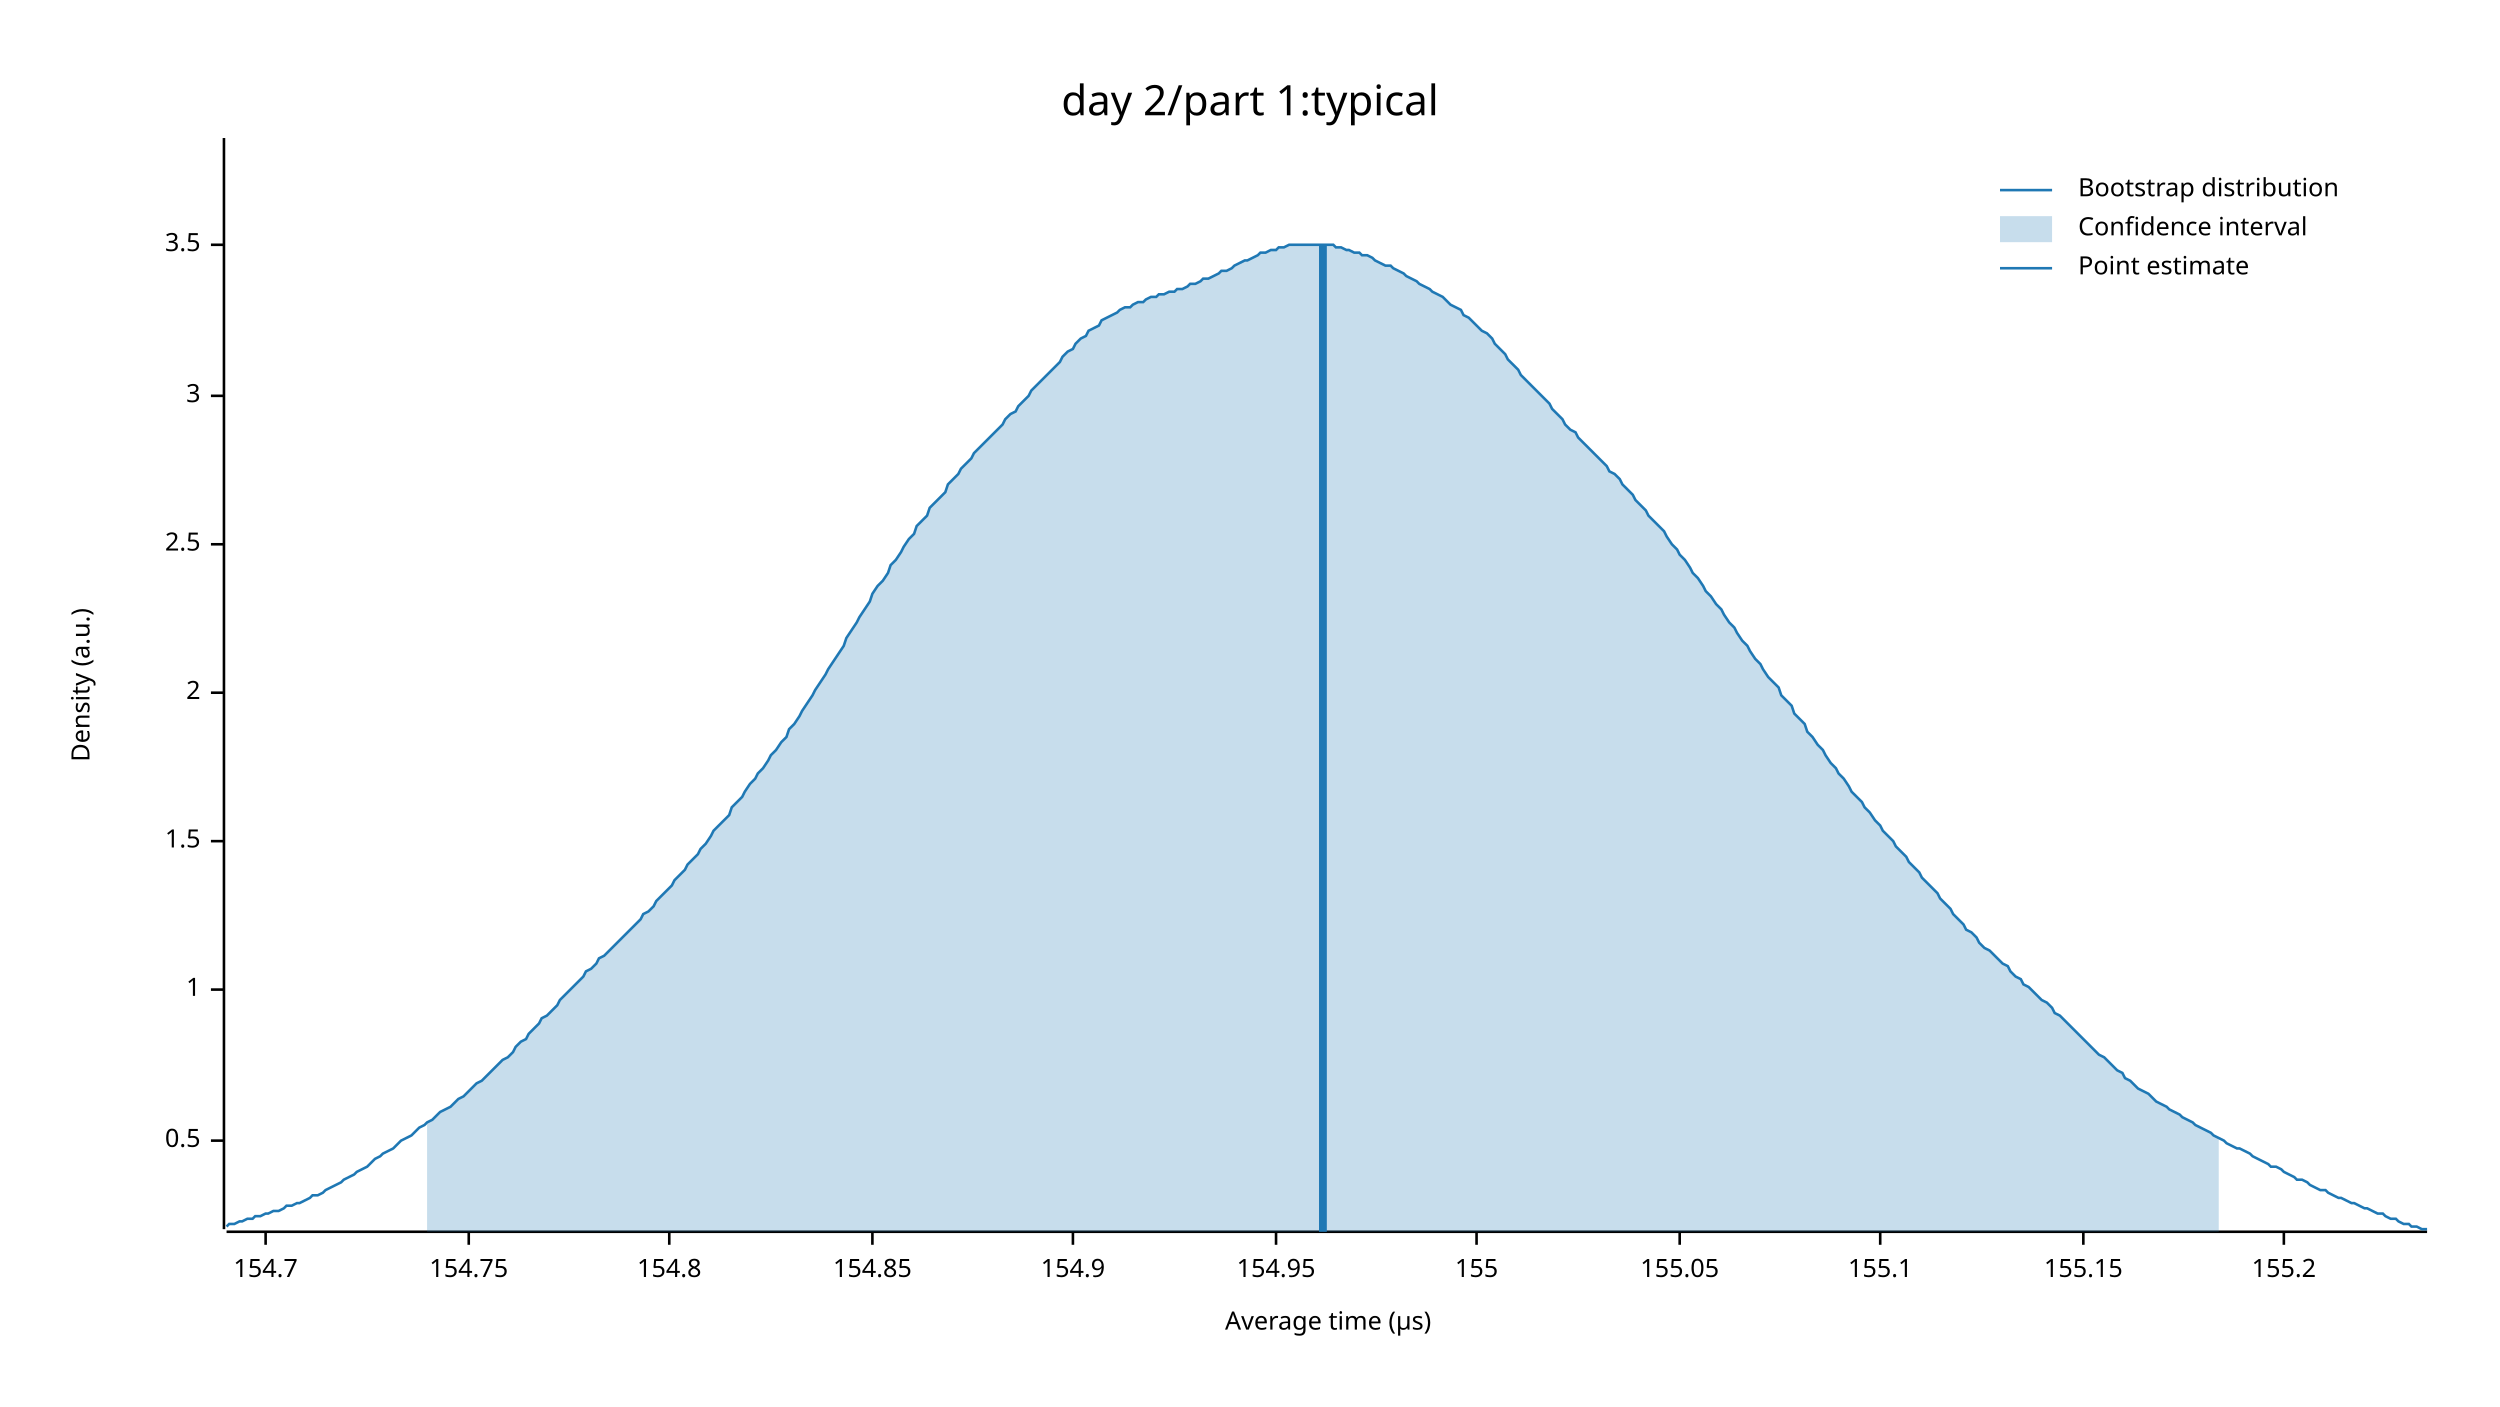
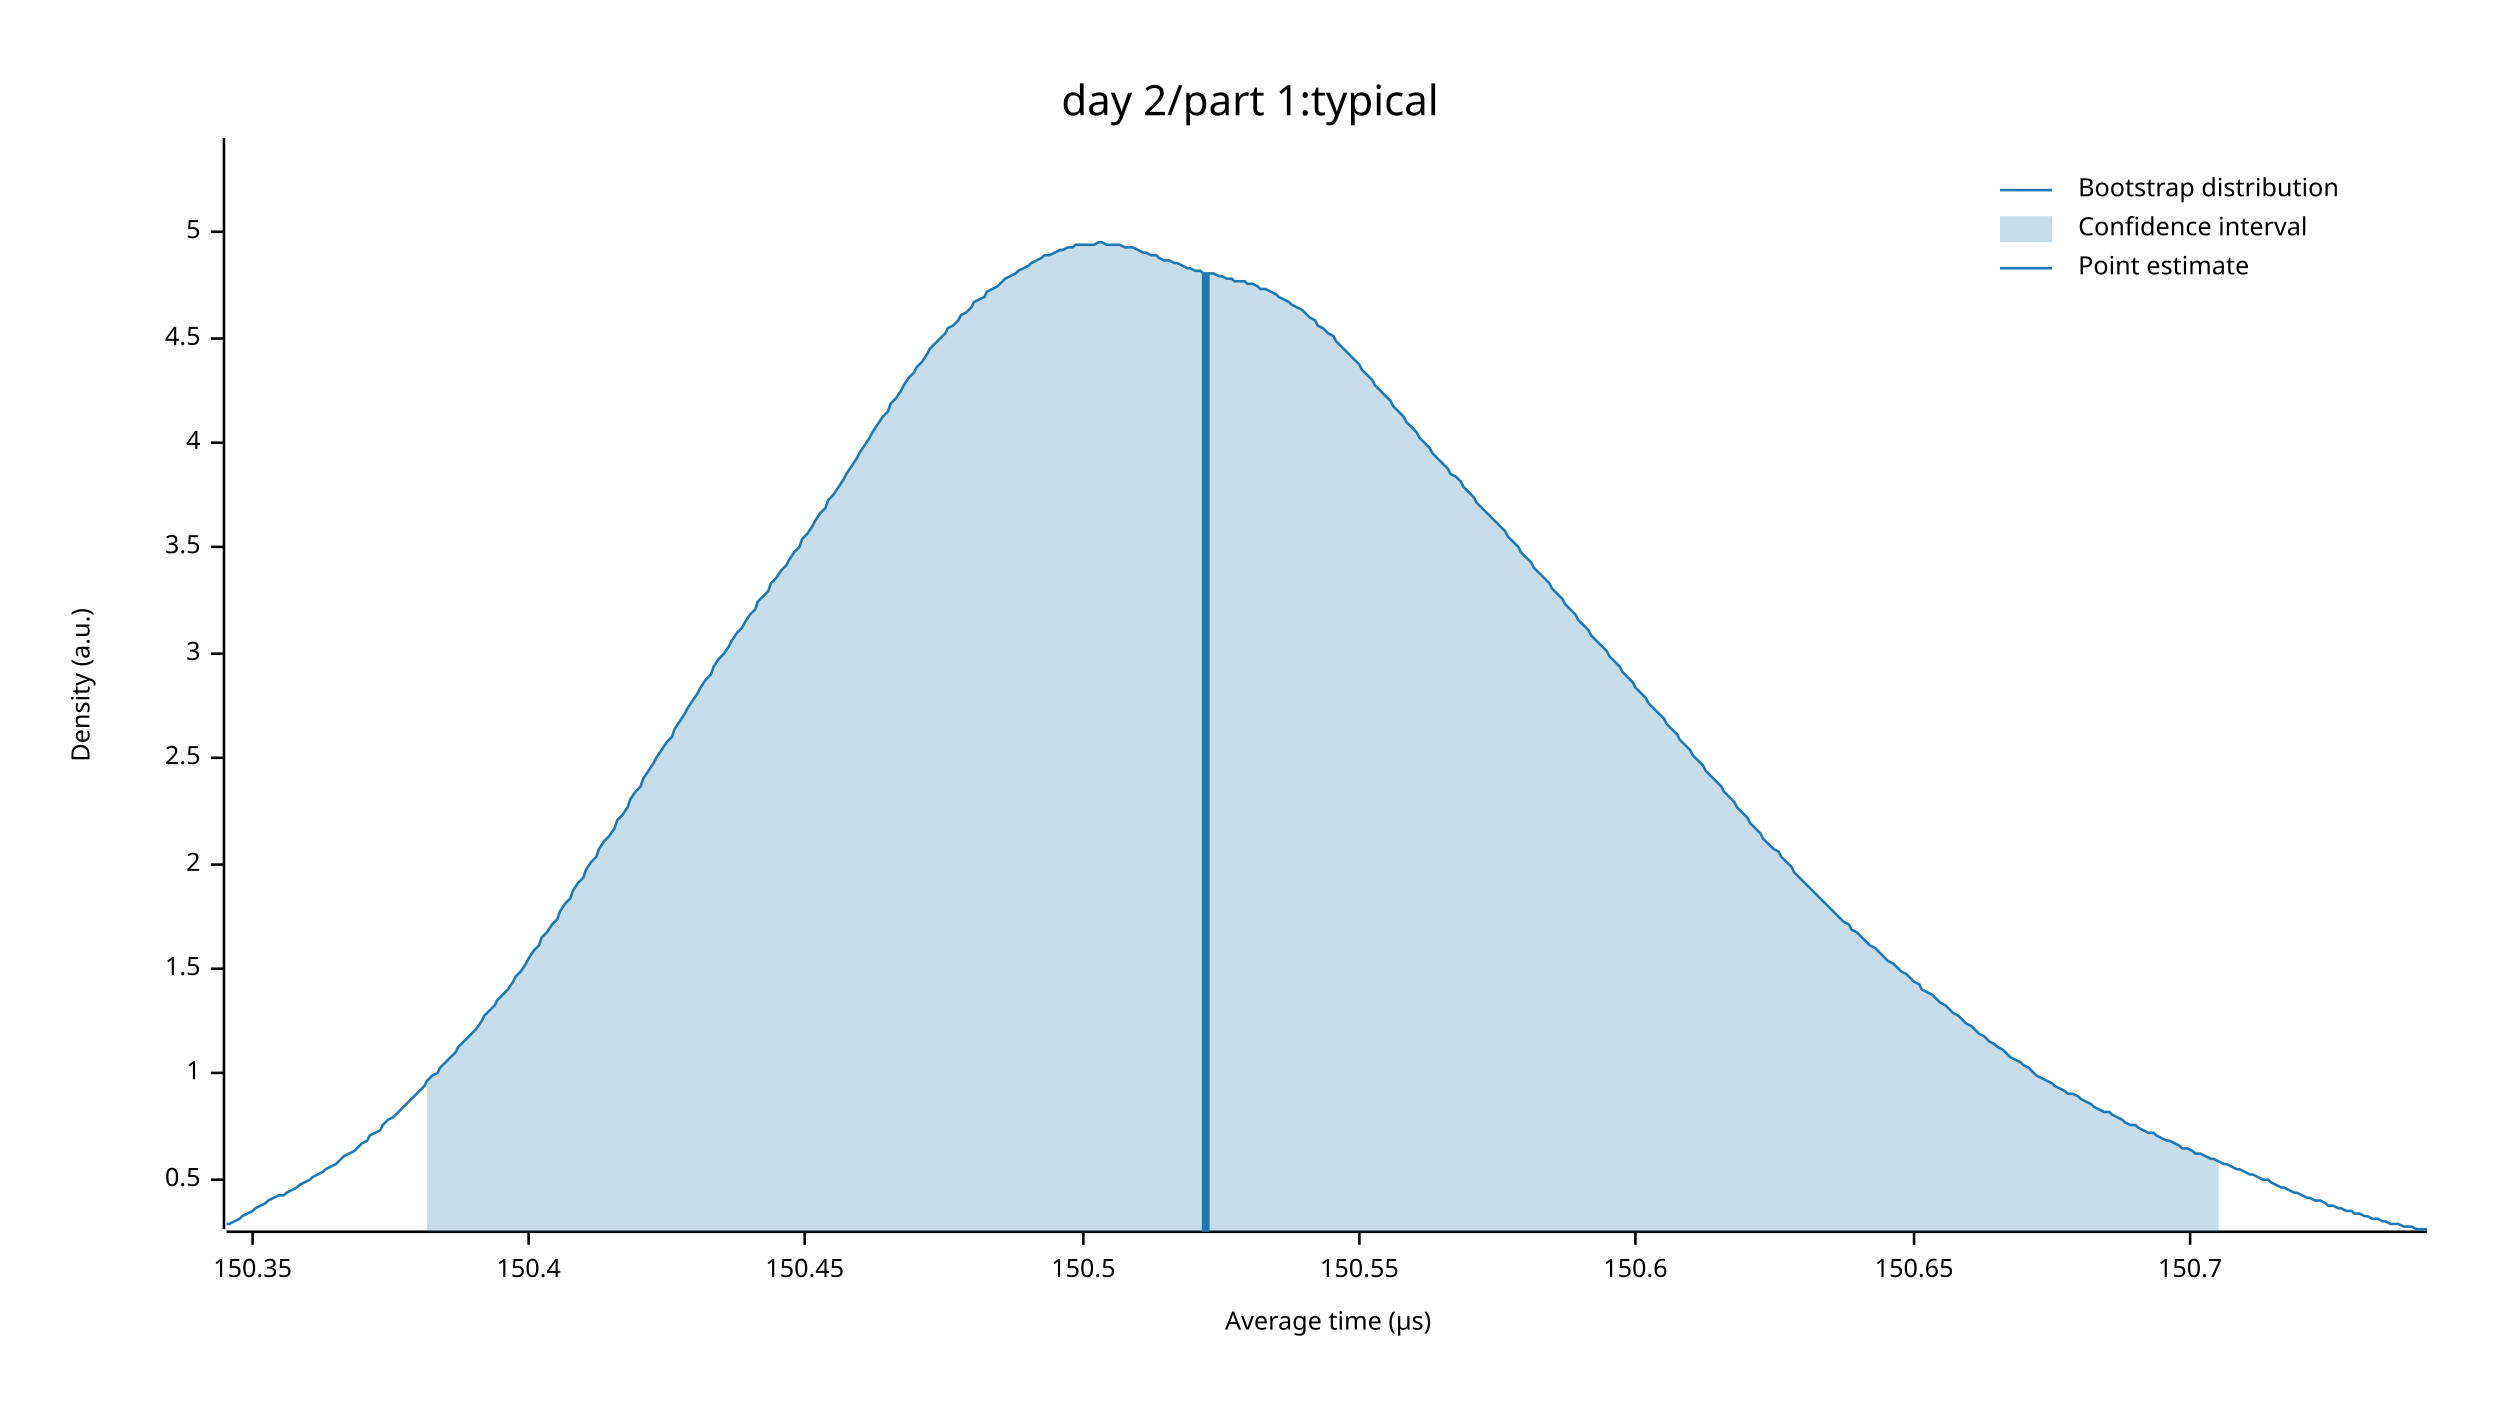
<svg xmlns="http://www.w3.org/2000/svg" width="960" height="540" viewBox="0 0 960 540">
  <text x="480" y="32" dy="0.76em" text-anchor="middle" font-family="sans-serif" font-size="16.129" opacity="1" fill="#000000">
day 2/part 1:typical
</text>
  <text x="27" y="263" dy="0.76em" text-anchor="middle" font-family="sans-serif" font-size="9.677" opacity="1" fill="#000000" transform="rotate(270, 27, 263)">
Density (a.u.)
</text>
  <text x="510" y="513" dy="-0.5ex" text-anchor="middle" font-family="sans-serif" font-size="9.677" opacity="1" fill="#000000">
Average time (µs)
</text>
  <polyline fill="none" opacity="1" stroke="#000000" stroke-width="1" points="86,53 86,472 " />
-   <text x="77" y="438" dy="0.5ex" text-anchor="end" font-family="sans-serif" font-size="9.677" opacity="1" fill="#000000">
+   <text x="77" y="453" dy="0.5ex" text-anchor="end" font-family="sans-serif" font-size="9.677" opacity="1" fill="#000000">
0.5
</text>
-   <polyline fill="none" opacity="1" stroke="#000000" stroke-width="1" points="81,438 86,438 " />
-   <text x="77" y="380" dy="0.5ex" text-anchor="end" font-family="sans-serif" font-size="9.677" opacity="1" fill="#000000">
+   <polyline fill="none" opacity="1" stroke="#000000" stroke-width="1" points="81,453 86,453 " />
+   <text x="77" y="412" dy="0.5ex" text-anchor="end" font-family="sans-serif" font-size="9.677" opacity="1" fill="#000000">
1
</text>
-   <polyline fill="none" opacity="1" stroke="#000000" stroke-width="1" points="81,380 86,380 " />
-   <text x="77" y="323" dy="0.5ex" text-anchor="end" font-family="sans-serif" font-size="9.677" opacity="1" fill="#000000">
+   <polyline fill="none" opacity="1" stroke="#000000" stroke-width="1" points="81,412 86,412 " />
+   <text x="77" y="372" dy="0.5ex" text-anchor="end" font-family="sans-serif" font-size="9.677" opacity="1" fill="#000000">
1.5
</text>
-   <polyline fill="none" opacity="1" stroke="#000000" stroke-width="1" points="81,323 86,323 " />
-   <text x="77" y="266" dy="0.5ex" text-anchor="end" font-family="sans-serif" font-size="9.677" opacity="1" fill="#000000">
+   <polyline fill="none" opacity="1" stroke="#000000" stroke-width="1" points="81,372 86,372 " />
+   <text x="77" y="332" dy="0.5ex" text-anchor="end" font-family="sans-serif" font-size="9.677" opacity="1" fill="#000000">
2
</text>
-   <polyline fill="none" opacity="1" stroke="#000000" stroke-width="1" points="81,266 86,266 " />
-   <text x="77" y="209" dy="0.5ex" text-anchor="end" font-family="sans-serif" font-size="9.677" opacity="1" fill="#000000">
+   <polyline fill="none" opacity="1" stroke="#000000" stroke-width="1" points="81,332 86,332 " />
+   <text x="77" y="291" dy="0.5ex" text-anchor="end" font-family="sans-serif" font-size="9.677" opacity="1" fill="#000000">
2.5
</text>
-   <polyline fill="none" opacity="1" stroke="#000000" stroke-width="1" points="81,209 86,209 " />
-   <text x="77" y="152" dy="0.5ex" text-anchor="end" font-family="sans-serif" font-size="9.677" opacity="1" fill="#000000">
+   <polyline fill="none" opacity="1" stroke="#000000" stroke-width="1" points="81,291 86,291 " />
+   <text x="77" y="251" dy="0.5ex" text-anchor="end" font-family="sans-serif" font-size="9.677" opacity="1" fill="#000000">
3
</text>
-   <polyline fill="none" opacity="1" stroke="#000000" stroke-width="1" points="81,152 86,152 " />
-   <text x="77" y="94" dy="0.5ex" text-anchor="end" font-family="sans-serif" font-size="9.677" opacity="1" fill="#000000">
+   <polyline fill="none" opacity="1" stroke="#000000" stroke-width="1" points="81,251 86,251 " />
+   <text x="77" y="210" dy="0.5ex" text-anchor="end" font-family="sans-serif" font-size="9.677" opacity="1" fill="#000000">
3.5
</text>
-   <polyline fill="none" opacity="1" stroke="#000000" stroke-width="1" points="81,94 86,94 " />
+   <polyline fill="none" opacity="1" stroke="#000000" stroke-width="1" points="81,210 86,210 " />
+   <text x="77" y="170" dy="0.5ex" text-anchor="end" font-family="sans-serif" font-size="9.677" opacity="1" fill="#000000">
+ 4
+ </text>
+   <polyline fill="none" opacity="1" stroke="#000000" stroke-width="1" points="81,170 86,170 " />
+   <text x="77" y="130" dy="0.5ex" text-anchor="end" font-family="sans-serif" font-size="9.677" opacity="1" fill="#000000">
+ 4.5
+ </text>
+   <polyline fill="none" opacity="1" stroke="#000000" stroke-width="1" points="81,130 86,130 " />
+   <text x="77" y="89" dy="0.5ex" text-anchor="end" font-family="sans-serif" font-size="9.677" opacity="1" fill="#000000">
+ 5
+ </text>
+   <polyline fill="none" opacity="1" stroke="#000000" stroke-width="1" points="81,89 86,89 " />
  <polyline fill="none" opacity="1" stroke="#000000" stroke-width="1" points="87,473 932,473 " />
-   <text x="102" y="483" dy="0.76em" text-anchor="middle" font-family="sans-serif" font-size="9.677" opacity="1" fill="#000000">
- 154.7
+   <text x="97" y="483" dy="0.76em" text-anchor="middle" font-family="sans-serif" font-size="9.677" opacity="1" fill="#000000">
+ 150.35
</text>
-   <polyline fill="none" opacity="1" stroke="#000000" stroke-width="1" points="102,473 102,478 " />
-   <text x="180" y="483" dy="0.76em" text-anchor="middle" font-family="sans-serif" font-size="9.677" opacity="1" fill="#000000">
- 154.75
+   <polyline fill="none" opacity="1" stroke="#000000" stroke-width="1" points="97,473 97,478 " />
+   <text x="203" y="483" dy="0.76em" text-anchor="middle" font-family="sans-serif" font-size="9.677" opacity="1" fill="#000000">
+ 150.4
</text>
-   <polyline fill="none" opacity="1" stroke="#000000" stroke-width="1" points="180,473 180,478 " />
-   <text x="257" y="483" dy="0.76em" text-anchor="middle" font-family="sans-serif" font-size="9.677" opacity="1" fill="#000000">
- 154.8
+   <polyline fill="none" opacity="1" stroke="#000000" stroke-width="1" points="203,473 203,478 " />
+   <text x="309" y="483" dy="0.76em" text-anchor="middle" font-family="sans-serif" font-size="9.677" opacity="1" fill="#000000">
+ 150.45
</text>
-   <polyline fill="none" opacity="1" stroke="#000000" stroke-width="1" points="257,473 257,478 " />
-   <text x="335" y="483" dy="0.76em" text-anchor="middle" font-family="sans-serif" font-size="9.677" opacity="1" fill="#000000">
- 154.85
+   <polyline fill="none" opacity="1" stroke="#000000" stroke-width="1" points="309,473 309,478 " />
+   <text x="416" y="483" dy="0.76em" text-anchor="middle" font-family="sans-serif" font-size="9.677" opacity="1" fill="#000000">
+ 150.5
</text>
-   <polyline fill="none" opacity="1" stroke="#000000" stroke-width="1" points="335,473 335,478 " />
-   <text x="412" y="483" dy="0.76em" text-anchor="middle" font-family="sans-serif" font-size="9.677" opacity="1" fill="#000000">
- 154.9
+   <polyline fill="none" opacity="1" stroke="#000000" stroke-width="1" points="416,473 416,478 " />
+   <text x="522" y="483" dy="0.76em" text-anchor="middle" font-family="sans-serif" font-size="9.677" opacity="1" fill="#000000">
+ 150.55
</text>
-   <polyline fill="none" opacity="1" stroke="#000000" stroke-width="1" points="412,473 412,478 " />
-   <text x="490" y="483" dy="0.76em" text-anchor="middle" font-family="sans-serif" font-size="9.677" opacity="1" fill="#000000">
- 154.95
+   <polyline fill="none" opacity="1" stroke="#000000" stroke-width="1" points="522,473 522,478 " />
+   <text x="628" y="483" dy="0.76em" text-anchor="middle" font-family="sans-serif" font-size="9.677" opacity="1" fill="#000000">
+ 150.6
</text>
-   <polyline fill="none" opacity="1" stroke="#000000" stroke-width="1" points="490,473 490,478 " />
-   <text x="567" y="483" dy="0.76em" text-anchor="middle" font-family="sans-serif" font-size="9.677" opacity="1" fill="#000000">
- 155
+   <polyline fill="none" opacity="1" stroke="#000000" stroke-width="1" points="628,473 628,478 " />
+   <text x="735" y="483" dy="0.76em" text-anchor="middle" font-family="sans-serif" font-size="9.677" opacity="1" fill="#000000">
+ 150.65
</text>
-   <polyline fill="none" opacity="1" stroke="#000000" stroke-width="1" points="567,473 567,478 " />
-   <text x="645" y="483" dy="0.76em" text-anchor="middle" font-family="sans-serif" font-size="9.677" opacity="1" fill="#000000">
- 155.05
+   <polyline fill="none" opacity="1" stroke="#000000" stroke-width="1" points="735,473 735,478 " />
+   <text x="841" y="483" dy="0.76em" text-anchor="middle" font-family="sans-serif" font-size="9.677" opacity="1" fill="#000000">
+ 150.7
</text>
-   <polyline fill="none" opacity="1" stroke="#000000" stroke-width="1" points="645,473 645,478 " />
-   <text x="722" y="483" dy="0.76em" text-anchor="middle" font-family="sans-serif" font-size="9.677" opacity="1" fill="#000000">
- 155.1
- </text>
-   <polyline fill="none" opacity="1" stroke="#000000" stroke-width="1" points="722,473 722,478 " />
-   <text x="800" y="483" dy="0.76em" text-anchor="middle" font-family="sans-serif" font-size="9.677" opacity="1" fill="#000000">
- 155.15
- </text>
-   <polyline fill="none" opacity="1" stroke="#000000" stroke-width="1" points="800,473 800,478 " />
-   <text x="877" y="483" dy="0.76em" text-anchor="middle" font-family="sans-serif" font-size="9.677" opacity="1" fill="#000000">
- 155.2
- </text>
-   <polyline fill="none" opacity="1" stroke="#000000" stroke-width="1" points="877,473 877,478 " />
-   <polyline fill="none" opacity="1" stroke="#1F78B4" stroke-width="1" points="87,471 88,470 90,470 92,469 93,469 95,468 97,468 98,467 100,467 102,466 103,466 105,465 107,465 109,464 110,463 112,463 114,462 115,462 117,461 119,460 120,459 122,459 124,458 125,457 127,456 129,455 131,454 132,453 134,452 136,451 137,450 139,449 141,448 142,447 144,445 146,444 147,443 149,442 151,441 153,439 154,438 156,437 158,436 159,435 161,433 163,432 164,431 166,430 168,428 169,427 171,426 173,425 175,423 176,422 178,421 180,419 181,418 183,416 185,415 186,414 188,412 190,410 191,409 193,407 195,406 197,404 198,402 200,400 202,399 203,397 205,395 207,393 208,391 210,390 212,388 214,386 215,384 217,382 219,380 220,379 222,377 224,375 225,373 227,372 229,370 230,368 232,367 234,365 236,363 237,362 239,360 241,358 242,357 244,355 246,353 247,351 249,350 251,348 252,346 254,344 256,342 258,340 259,338 261,336 263,334 264,332 266,330 268,328 269,326 271,324 273,321 274,319 276,317 278,315 280,313 281,310 283,308 285,306 286,304 288,301 290,299 291,297 293,295 295,292 296,290 298,288 300,285 302,283 303,280 305,278 307,275 308,273 310,270 312,267 313,265 315,262 317,259 318,257 320,254 322,251 324,248 325,245 327,242 329,239 330,237 332,234 334,231 335,228 337,225 339,223 341,220 342,217 344,215 346,212 347,210 349,207 351,205 352,202 354,200 356,198 357,195 359,193 361,191 363,189 364,186 366,184 368,182 369,180 371,178 373,176 374,174 376,172 378,170 379,169 381,167 383,165 385,163 386,161 388,159 390,158 391,156 393,154 395,152 396,150 398,148 400,146 401,145 403,143 405,141 407,139 408,137 410,135 412,134 413,132 415,130 417,129 418,127 420,126 422,125 423,123 425,122 427,121 429,120 430,119 432,118 434,118 435,117 437,116 439,116 440,115 442,114 444,114 445,113 447,113 449,112 451,112 452,111 454,111 456,110 457,109 459,109 461,108 462,107 464,107 466,106 468,105 469,104 471,104 473,103 474,102 476,101 478,100 479,100 481,99 483,98 484,97 486,97 488,96 490,96 491,95 493,95 495,94 496,94 498,94 500,94 501,94 503,94 505,94 506,94 508,94 510,94 512,94 513,95 515,95 517,96 518,96 520,97 522,97 523,98 525,98 527,99 528,100 530,101 532,102 534,102 535,103 537,104 539,105 540,106 542,107 544,108 545,109 547,110 549,111 550,112 552,113 554,114 556,116 557,117 559,118 561,119 562,121 564,122 566,124 567,125 569,127 571,128 573,130 574,132 576,134 578,136 579,138 581,140 583,142 584,144 586,146 588,148 589,149 591,151 593,153 595,155 596,157 598,159 600,161 601,163 603,165 605,166 606,168 608,170 610,172 611,173 613,175 615,177 617,179 618,181 620,182 622,184 623,186 625,188 627,190 628,192 630,194 632,196 633,198 635,200 637,202 639,204 640,206 642,209 644,211 645,213 647,215 649,218 650,220 652,222 654,225 655,227 657,229 659,232 661,234 662,236 664,239 666,241 667,243 669,246 671,248 672,250 674,253 676,255 677,257 679,260 681,262 683,264 684,267 686,269 688,271 689,274 691,276 693,278 694,281 696,283 698,286 700,288 701,290 703,293 705,295 706,297 708,299 710,302 711,304 713,306 715,308 716,310 718,312 720,315 722,317 723,319 725,321 727,323 728,325 730,327 732,329 733,331 735,333 737,335 738,337 740,339 742,341 744,343 745,345 747,347 749,349 750,351 752,353 754,355 755,357 757,358 759,360 760,362 762,364 764,365 766,367 767,368 769,370 771,371 772,373 774,375 776,376 777,378 779,379 781,381 782,382 784,384 786,385 788,387 789,389 791,390 793,392 794,393 796,395 798,397 799,398 801,400 803,402 804,403 806,405 808,406 810,408 811,409 813,411 815,412 816,414 818,415 820,417 821,418 823,419 825,420 827,422 828,423 830,424 832,425 833,426 835,427 837,428 838,429 840,430 842,431 843,432 845,433 847,434 849,435 850,436 852,437 854,438 855,439 857,440 859,441 860,441 862,442 864,443 865,444 867,445 869,446 871,447 872,448 874,448 876,449 877,450 879,451 881,452 882,453 884,453 886,454 887,455 889,456 891,457 893,457 894,458 896,459 898,460 899,460 901,461 903,462 904,462 906,463 908,464 909,464 911,465 913,466 915,466 916,467 918,468 920,468 921,469 923,470 925,470 926,471 928,471 930,472 932,472 " />
-   <polygon opacity="0.25" fill="#1F78B4" points="164,431 166,430 168,428 169,427 171,426 173,425 175,423 176,422 178,421 180,419 181,418 183,416 185,415 186,414 188,412 190,410 191,409 193,407 195,406 197,404 198,402 200,400 202,399 203,397 205,395 207,393 208,391 210,390 212,388 214,386 215,384 217,382 219,380 220,379 222,377 224,375 225,373 227,372 229,370 230,368 232,367 234,365 236,363 237,362 239,360 241,358 242,357 244,355 246,353 247,351 249,350 251,348 252,346 254,344 256,342 258,340 259,338 261,336 263,334 264,332 266,330 268,328 269,326 271,324 273,321 274,319 276,317 278,315 280,313 281,310 283,308 285,306 286,304 288,301 290,299 291,297 293,295 295,292 296,290 298,288 300,285 302,283 303,280 305,278 307,275 308,273 310,270 312,267 313,265 315,262 317,259 318,257 320,254 322,251 324,248 325,245 327,242 329,239 330,237 332,234 334,231 335,228 337,225 339,223 341,220 342,217 344,215 346,212 347,210 349,207 351,205 352,202 354,200 356,198 357,195 359,193 361,191 363,189 364,186 366,184 368,182 369,180 371,178 373,176 374,174 376,172 378,170 379,169 381,167 383,165 385,163 386,161 388,159 390,158 391,156 393,154 395,152 396,150 398,148 400,146 401,145 403,143 405,141 407,139 408,137 410,135 412,134 413,132 415,130 417,129 418,127 420,126 422,125 423,123 425,122 427,121 429,120 430,119 432,118 434,118 435,117 437,116 439,116 440,115 442,114 444,114 445,113 447,113 449,112 451,112 452,111 454,111 456,110 457,109 459,109 461,108 462,107 464,107 466,106 468,105 469,104 471,104 473,103 474,102 476,101 478,100 479,100 481,99 483,98 484,97 486,97 488,96 490,96 491,95 493,95 495,94 496,94 498,94 500,94 501,94 503,94 505,94 506,94 508,94 510,94 512,94 513,95 515,95 517,96 518,96 520,97 522,97 523,98 525,98 527,99 528,100 530,101 532,102 534,102 535,103 537,104 539,105 540,106 542,107 544,108 545,109 547,110 549,111 550,112 552,113 554,114 556,116 557,117 559,118 561,119 562,121 564,122 566,124 567,125 569,127 571,128 573,130 574,132 576,134 578,136 579,138 581,140 583,142 584,144 586,146 588,148 589,149 591,151 593,153 595,155 596,157 598,159 600,161 601,163 603,165 605,166 606,168 608,170 610,172 611,173 613,175 615,177 617,179 618,181 620,182 622,184 623,186 625,188 627,190 628,192 630,194 632,196 633,198 635,200 637,202 639,204 640,206 642,209 644,211 645,213 647,215 649,218 650,220 652,222 654,225 655,227 657,229 659,232 661,234 662,236 664,239 666,241 667,243 669,246 671,248 672,250 674,253 676,255 677,257 679,260 681,262 683,264 684,267 686,269 688,271 689,274 691,276 693,278 694,281 696,283 698,286 700,288 701,290 703,293 705,295 706,297 708,299 710,302 711,304 713,306 715,308 716,310 718,312 720,315 722,317 723,319 725,321 727,323 728,325 730,327 732,329 733,331 735,333 737,335 738,337 740,339 742,341 744,343 745,345 747,347 749,349 750,351 752,353 754,355 755,357 757,358 759,360 760,362 762,364 764,365 766,367 767,368 769,370 771,371 772,373 774,375 776,376 777,378 779,379 781,381 782,382 784,384 786,385 788,387 789,389 791,390 793,392 794,393 796,395 798,397 799,398 801,400 803,402 804,403 806,405 808,406 810,408 811,409 813,411 815,412 816,414 818,415 820,417 821,418 823,419 825,420 827,422 828,423 830,424 832,425 833,426 835,427 837,428 838,429 840,430 842,431 843,432 845,433 847,434 849,435 850,436 852,437 852,473 164,473 " />
-   <polyline fill="none" opacity="1" stroke="#1F78B4" stroke-width="3" points="508,473 508,94 " />
+   <polyline fill="none" opacity="1" stroke="#000000" stroke-width="1" points="841,473 841,478 " />
+   <polyline fill="none" opacity="1" stroke="#1F78B4" stroke-width="1" points="87,470 88,470 90,469 92,468 93,467 95,466 97,465 98,464 100,463 102,462 103,461 105,460 107,459 109,459 110,458 112,457 114,456 115,455 117,454 119,453 120,452 122,451 124,450 125,449 127,448 129,447 131,445 132,444 134,443 136,442 137,441 139,439 141,438 142,436 144,435 146,434 147,432 149,430 151,429 153,427 154,426 156,424 158,422 159,421 161,419 163,417 164,415 166,413 168,412 169,410 171,408 173,406 175,404 176,402 178,400 180,398 181,397 183,395 185,392 186,390 188,388 190,386 191,384 193,382 195,380 197,377 198,375 200,373 202,370 203,368 205,365 207,363 208,360 210,358 212,355 214,353 215,350 217,347 219,345 220,342 222,339 224,337 225,334 227,331 229,329 230,326 232,323 234,321 236,318 237,315 239,313 241,310 242,307 244,304 246,302 247,299 249,296 251,293 252,291 254,288 256,285 258,283 259,280 261,277 263,274 264,272 266,269 268,266 269,264 271,261 273,259 274,256 276,253 278,251 280,248 281,246 283,243 285,241 286,239 288,236 290,234 291,231 293,229 295,227 296,224 298,222 300,219 302,217 303,215 305,212 307,210 308,207 310,205 312,202 313,200 315,197 317,195 318,192 320,190 322,187 324,184 325,182 327,179 329,176 330,174 332,171 334,168 335,166 337,163 339,160 341,158 342,155 344,153 346,150 347,148 349,145 351,143 352,141 354,139 356,136 357,134 359,132 361,130 363,128 364,126 366,125 368,123 369,121 371,120 373,118 374,116 376,115 378,114 379,112 381,111 383,110 385,108 386,107 388,106 390,105 391,104 393,103 395,102 396,101 398,100 400,99 401,98 403,98 405,97 407,96 408,96 410,95 412,95 413,94 415,94 417,94 418,94 420,94 422,93 423,93 425,94 427,94 429,94 430,94 432,95 434,95 435,95 437,96 439,97 440,97 442,98 444,98 445,99 447,100 449,100 451,101 452,101 454,102 456,103 457,103 459,104 461,104 462,105 464,105 466,105 468,106 469,106 471,107 473,107 474,108 476,108 478,108 479,109 481,109 483,110 484,111 486,111 488,112 490,113 491,114 493,115 495,116 496,117 498,118 500,119 501,120 503,122 505,123 506,125 508,126 510,128 512,129 513,131 515,133 517,135 518,136 520,138 522,140 523,142 525,144 527,146 528,148 530,150 532,152 534,154 535,156 537,158 539,160 540,162 542,164 544,166 545,168 547,170 549,172 550,174 552,176 554,178 556,180 557,182 559,183 561,185 562,187 564,189 566,191 567,193 569,195 571,197 573,199 574,200 576,202 578,204 579,206 581,208 583,210 584,212 586,214 588,216 589,218 591,220 593,222 595,224 596,226 598,228 600,230 601,232 603,234 605,236 606,238 608,240 610,242 611,244 613,246 615,248 617,250 618,252 620,254 622,256 623,258 625,260 627,262 628,264 630,266 632,268 633,270 635,272 637,274 639,276 640,278 642,280 644,282 645,284 647,286 649,288 650,290 652,292 654,294 655,296 657,298 659,300 661,302 662,304 664,306 666,308 667,310 669,312 671,314 672,316 674,318 676,320 677,322 679,324 681,326 683,327 684,329 686,331 688,333 689,335 691,337 693,339 694,340 696,342 698,344 700,346 701,347 703,349 705,351 706,352 708,354 710,355 711,357 713,358 715,360 716,361 718,363 720,364 722,366 723,367 725,369 727,370 728,371 730,373 732,374 733,375 735,377 737,378 738,380 740,381 742,382 744,384 745,385 747,386 749,388 750,389 752,390 754,392 755,393 757,394 759,396 760,397 762,398 764,400 766,401 767,402 769,403 771,405 772,406 774,407 776,408 777,409 779,410 781,412 782,413 784,414 786,415 788,416 789,417 791,418 793,419 794,420 796,420 798,421 799,422 801,423 803,424 804,425 806,426 808,427 810,427 811,428 813,429 815,430 816,431 818,432 820,432 821,433 823,434 825,435 827,435 828,436 830,437 832,438 833,438 835,439 837,440 838,441 840,441 842,442 843,443 845,443 847,444 849,445 850,445 852,446 854,447 855,447 857,448 859,449 860,449 862,450 864,451 865,451 867,452 869,453 871,453 872,454 874,455 876,456 877,456 879,457 881,458 882,458 884,459 886,460 887,460 889,461 891,461 893,462 894,463 896,463 898,464 899,464 901,465 903,465 904,466 906,466 908,467 909,467 911,468 913,468 915,469 916,469 918,470 920,470 921,470 923,471 925,471 926,471 928,472 930,472 932,472 " />
+   <polygon opacity="0.25" fill="#1F78B4" points="164,415 166,413 168,412 169,410 171,408 173,406 175,404 176,402 178,400 180,398 181,397 183,395 185,392 186,390 188,388 190,386 191,384 193,382 195,380 197,377 198,375 200,373 202,370 203,368 205,365 207,363 208,360 210,358 212,355 214,353 215,350 217,347 219,345 220,342 222,339 224,337 225,334 227,331 229,329 230,326 232,323 234,321 236,318 237,315 239,313 241,310 242,307 244,304 246,302 247,299 249,296 251,293 252,291 254,288 256,285 258,283 259,280 261,277 263,274 264,272 266,269 268,266 269,264 271,261 273,259 274,256 276,253 278,251 280,248 281,246 283,243 285,241 286,239 288,236 290,234 291,231 293,229 295,227 296,224 298,222 300,219 302,217 303,215 305,212 307,210 308,207 310,205 312,202 313,200 315,197 317,195 318,192 320,190 322,187 324,184 325,182 327,179 329,176 330,174 332,171 334,168 335,166 337,163 339,160 341,158 342,155 344,153 346,150 347,148 349,145 351,143 352,141 354,139 356,136 357,134 359,132 361,130 363,128 364,126 366,125 368,123 369,121 371,120 373,118 374,116 376,115 378,114 379,112 381,111 383,110 385,108 386,107 388,106 390,105 391,104 393,103 395,102 396,101 398,100 400,99 401,98 403,98 405,97 407,96 408,96 410,95 412,95 413,94 415,94 417,94 418,94 420,94 422,93 423,93 425,94 427,94 429,94 430,94 432,95 434,95 435,95 437,96 439,97 440,97 442,98 444,98 445,99 447,100 449,100 451,101 452,101 454,102 456,103 457,103 459,104 461,104 462,105 464,105 466,105 468,106 469,106 471,107 473,107 474,108 476,108 478,108 479,109 481,109 483,110 484,111 486,111 488,112 490,113 491,114 493,115 495,116 496,117 498,118 500,119 501,120 503,122 505,123 506,125 508,126 510,128 512,129 513,131 515,133 517,135 518,136 520,138 522,140 523,142 525,144 527,146 528,148 530,150 532,152 534,154 535,156 537,158 539,160 540,162 542,164 544,166 545,168 547,170 549,172 550,174 552,176 554,178 556,180 557,182 559,183 561,185 562,187 564,189 566,191 567,193 569,195 571,197 573,199 574,200 576,202 578,204 579,206 581,208 583,210 584,212 586,214 588,216 589,218 591,220 593,222 595,224 596,226 598,228 600,230 601,232 603,234 605,236 606,238 608,240 610,242 611,244 613,246 615,248 617,250 618,252 620,254 622,256 623,258 625,260 627,262 628,264 630,266 632,268 633,270 635,272 637,274 639,276 640,278 642,280 644,282 645,284 647,286 649,288 650,290 652,292 654,294 655,296 657,298 659,300 661,302 662,304 664,306 666,308 667,310 669,312 671,314 672,316 674,318 676,320 677,322 679,324 681,326 683,327 684,329 686,331 688,333 689,335 691,337 693,339 694,340 696,342 698,344 700,346 701,347 703,349 705,351 706,352 708,354 710,355 711,357 713,358 715,360 716,361 718,363 720,364 722,366 723,367 725,369 727,370 728,371 730,373 732,374 733,375 735,377 737,378 738,380 740,381 742,382 744,384 745,385 747,386 749,388 750,389 752,390 754,392 755,393 757,394 759,396 760,397 762,398 764,400 766,401 767,402 769,403 771,405 772,406 774,407 776,408 777,409 779,410 781,412 782,413 784,414 786,415 788,416 789,417 791,418 793,419 794,420 796,420 798,421 799,422 801,423 803,424 804,425 806,426 808,427 810,427 811,428 813,429 815,430 816,431 818,432 820,432 821,433 823,434 825,435 827,435 828,436 830,437 832,438 833,438 835,439 837,440 838,441 840,441 842,442 843,443 845,443 847,444 849,445 850,445 852,446 852,473 164,473 " />
+   <polyline fill="none" opacity="1" stroke="#1F78B4" stroke-width="3" points="463,473 463,105 " />
  <text x="798" y="68" dy="0.76em" text-anchor="start" font-family="sans-serif" font-size="9.677" opacity="1" fill="#000000">
Bootstrap distribution
</text>
  <text x="798" y="83" dy="0.76em" text-anchor="start" font-family="sans-serif" font-size="9.677" opacity="1" fill="#000000">
Confidence interval
</text>
  <text x="798" y="98" dy="0.76em" text-anchor="start" font-family="sans-serif" font-size="9.677" opacity="1" fill="#000000">
Point estimate
</text>
  <polyline fill="none" opacity="1" stroke="#1F78B4" stroke-width="1" points="768,73 788,73 " />
  <rect x="768" y="83" width="20" height="10" opacity="0.25" fill="#1F78B4" stroke="none" />
  <polyline fill="none" opacity="1" stroke="#1F78B4" stroke-width="1" points="768,103 788,103 " />
</svg>
